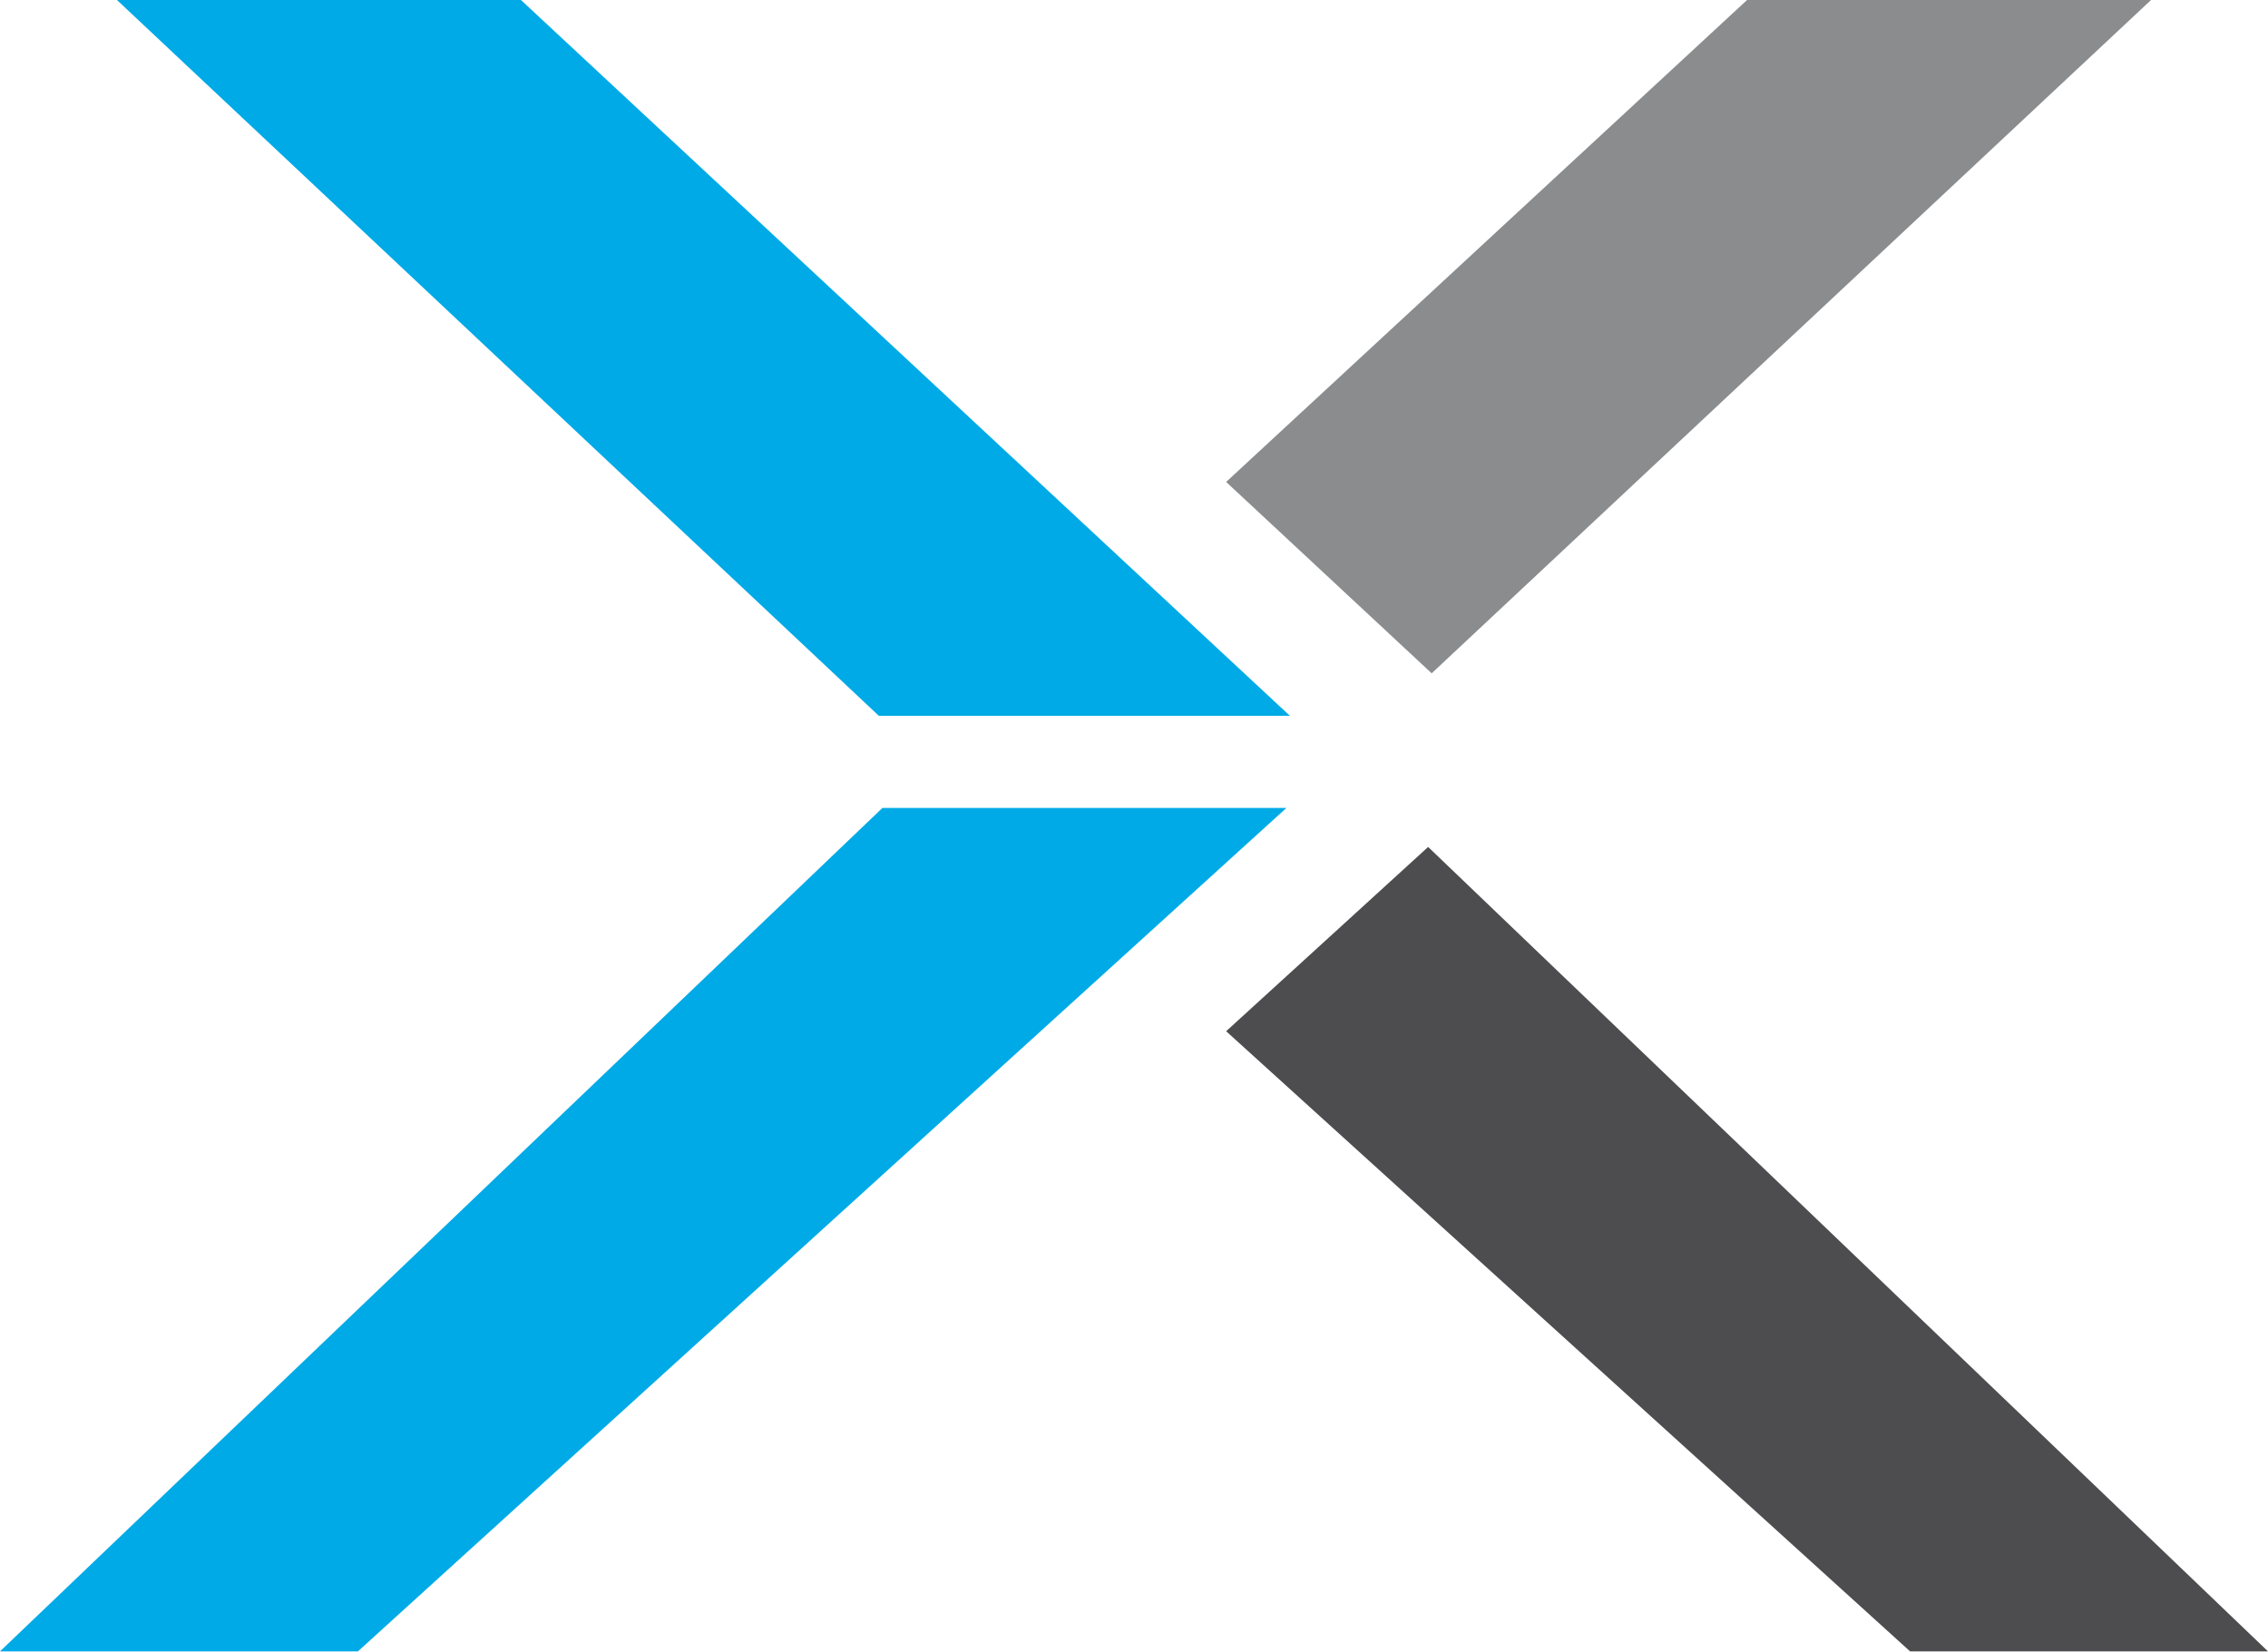
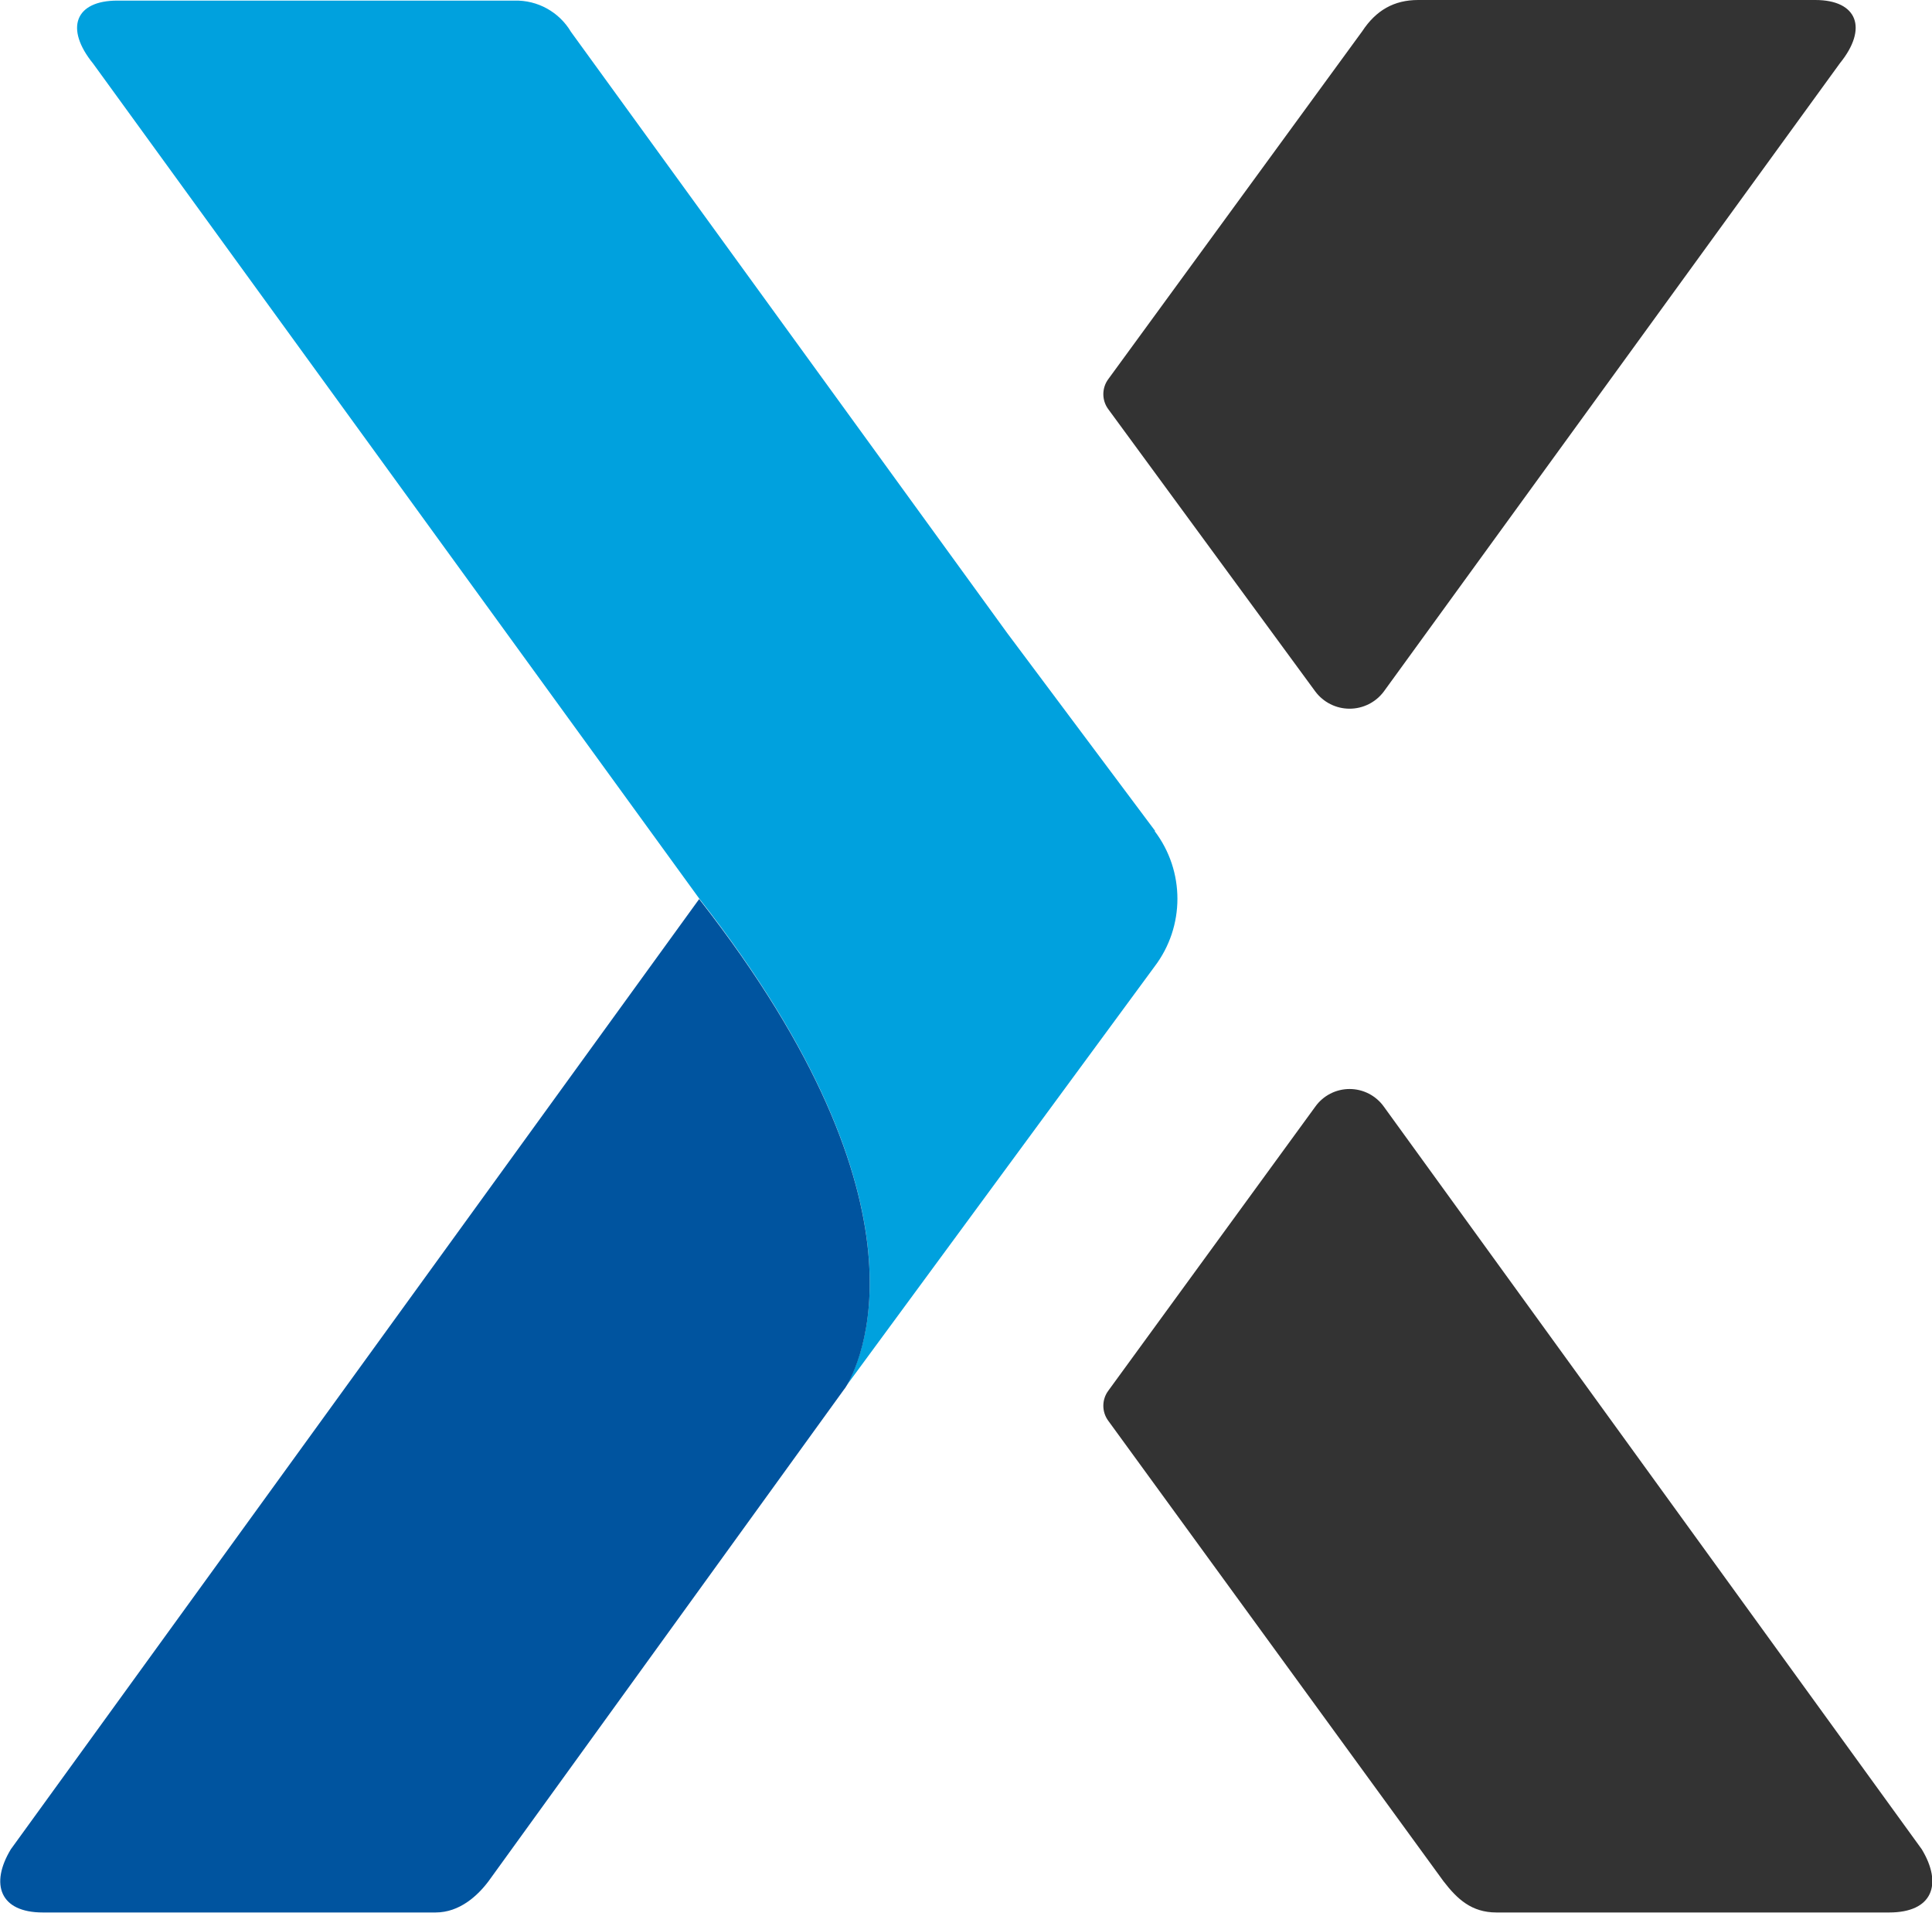
- <svg xmlns="http://www.w3.org/2000/svg" viewBox="0 0 64 46.6">
-   <path fill="#8a8c8e" d="M60.7 0H49.3L34.6 13.6l5.8 5.4z" />
-   <path fill="#4d4d4f" d="m40.3 23.9-5.7 5.2 19.3 17.5H64z" />
-   <path d="M14.7 0H3.3l21.5 20.2h11.6zM0 46.6h10.1l26.2-23.8H24.9z" fill="#00aae7" />
+ <svg xmlns="http://www.w3.org/2000/svg" viewBox="0 0 321.1 317.8">
+   <path fill="#00a1de" d="m192 138.1-24.6-32.9L94.9 5.3A10.6 10.6 0 0 0 85.5.1h-66c-7 0-8.8 4.6-4 10.5l100.7 138.7c40.3 51.5 26.5 77.7 24.3 81.2l51.4-69.9a18.6 18.6 0 0 0 0-22.5" />
+   <path fill="#00549f" d="M116.2 149.4 1.8 307.3c-3.5 5.8-1.8 10.5 5.3 10.5h65.3c4 0 7-2.8 8.8-5.2l59-81.6.3-.4c2.2-3.5 16-29.8-24.3-81.2" />
+   <path fill="#333" d="M218.6 114.9a7.1 7.1 0 0 0 11.4 0l75.8-104.4c4.7-5.8 2.9-10.5-4.1-10.5h-66c-4 0-7 1.7-9.3 5.2L184.2 63a4.2 4.2 0 0 0 0 5zm100.8 192.4L230 183.9a7 7 0 0 0-11.4 0l-34.4 47.2a4.2 4.2 0 0 0 0 5l55.7 76.5c2.3 3 4.7 5.2 8.8 5.2H314c7.2 0 8.9-4.7 5.4-10.5" />
</svg>
